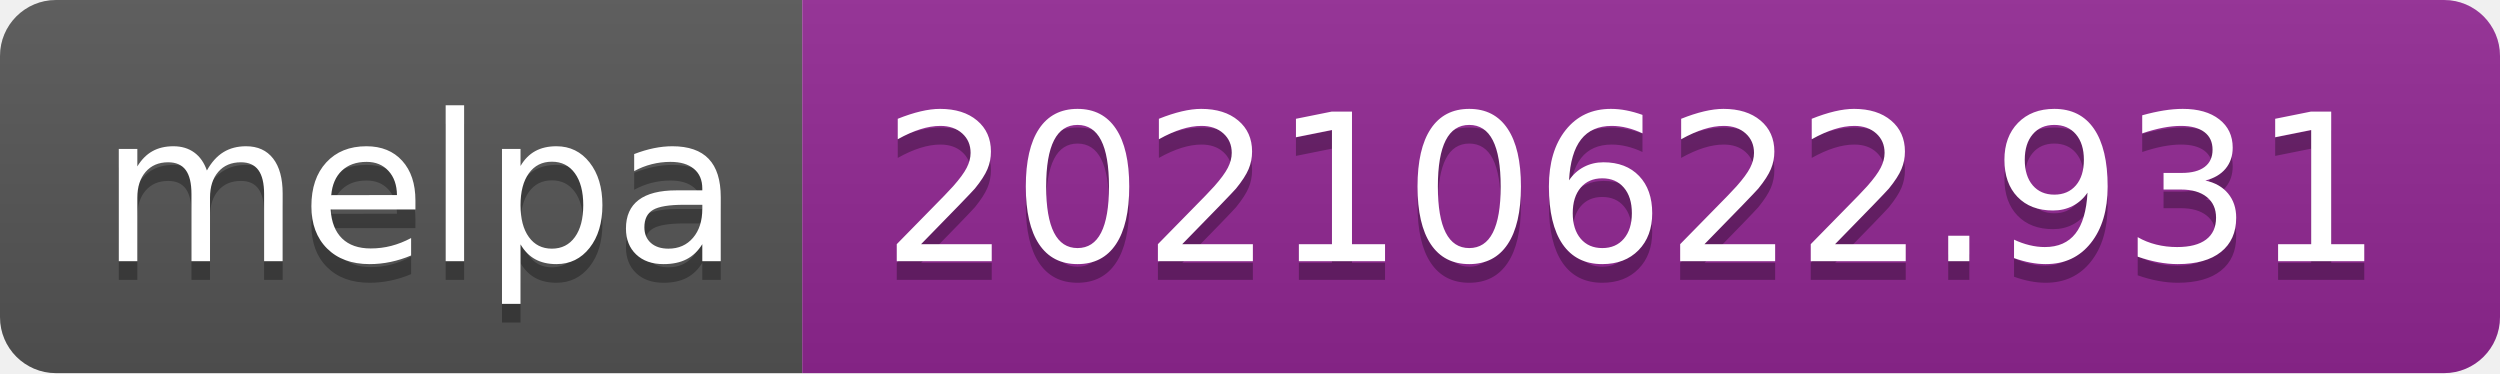
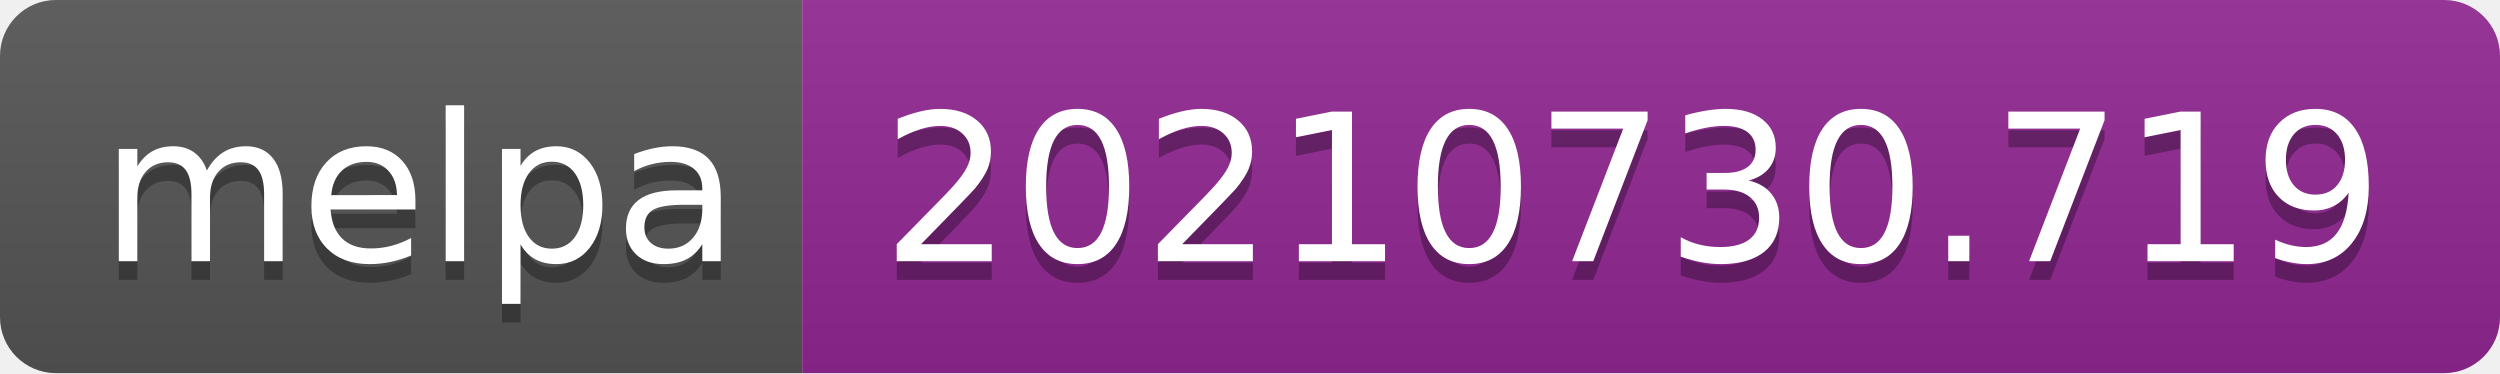
- <svg xmlns="http://www.w3.org/2000/svg" width="134" height="20" role="img" aria-label="melpa: 20210622.931">
+ <svg xmlns="http://www.w3.org/2000/svg" width="134" height="20" role="img" aria-label="melpa: 20210730.719">
  <linearGradient id="s" x2="0" y2="100%">
    <stop offset="0" stop-color="#bbb" stop-opacity=".1" />
    <stop offset="1" stop-opacity=".1" />
  </linearGradient>
  <clipPath id="r">
    <rect width="134" height="20" rx="3" fill="#fff" />
  </clipPath>
  <g clip-path="url(#r)">
    <rect width="43" height="20" fill="#555" />
    <rect x="43" width="91" height="20" fill="#922793" />
    <rect width="134" height="20" fill="url(#s)" />
  </g>
  <g fill="#fff" text-anchor="middle" font-family="Verdana,Geneva,DejaVu Sans,sans-serif" text-rendering="geometricPrecision" font-size="110">
    <text aria-hidden="true" x="225" y="150" fill="#010101" fill-opacity=".3" transform="scale(.1)" textLength="330">melpa</text>
    <text x="225" y="140" transform="scale(.1)" fill="#fff" textLength="330">melpa</text>
-     <text aria-hidden="true" x="875" y="150" fill="#010101" fill-opacity=".3" transform="scale(.1)" textLength="810">20210622.931</text>
-     <text x="875" y="140" transform="scale(.1)" fill="#fff" textLength="810">20210622.931</text>
+     <text aria-hidden="true" x="875" y="150" fill="#010101" fill-opacity=".3" transform="scale(.1)" textLength="810">20210730.719</text>
+     <text x="875" y="140" transform="scale(.1)" fill="#fff" textLength="810">20210730.719</text>
  </g>
</svg>
